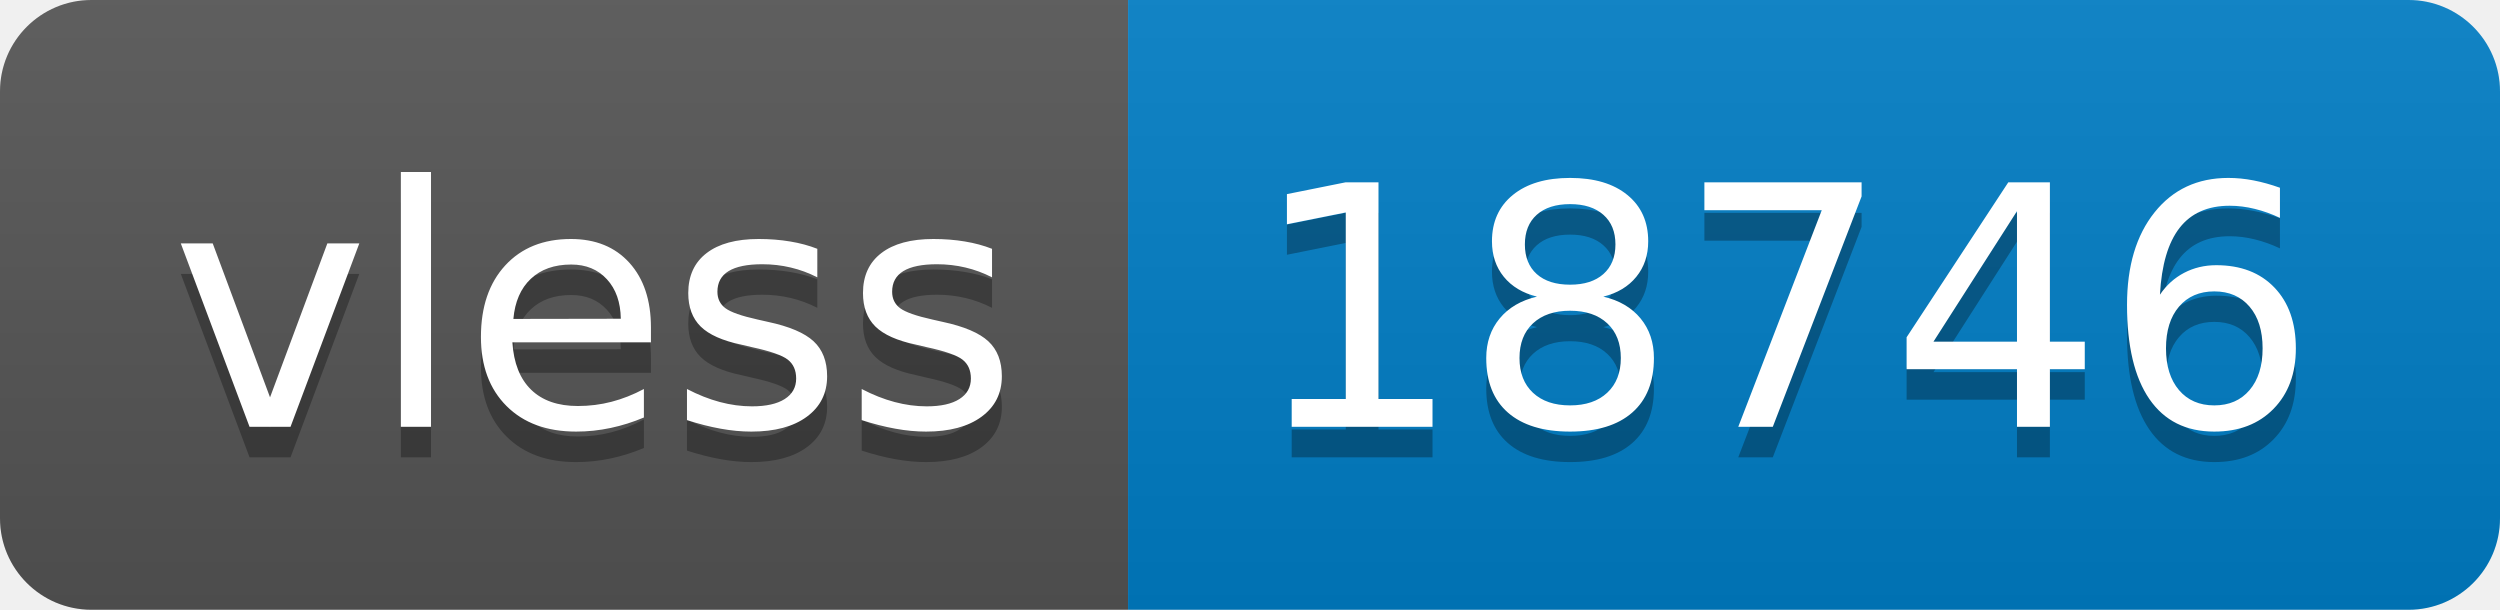
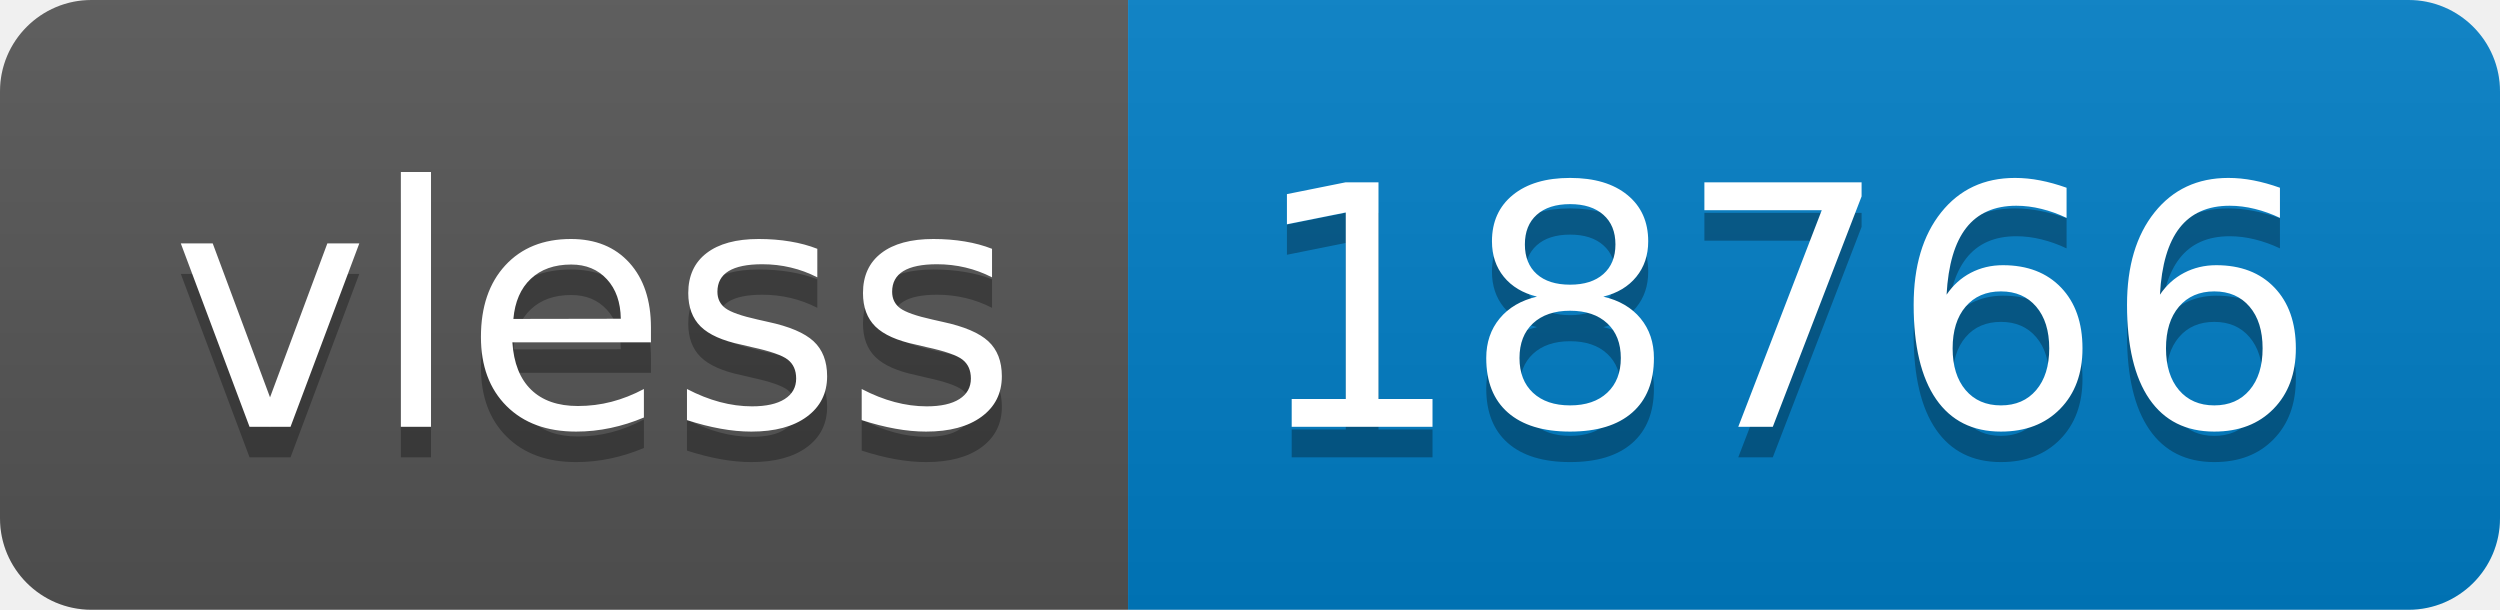
- <svg xmlns="http://www.w3.org/2000/svg" width="82" height="20" role="img" aria-label="vless: 18746">
+ <svg xmlns="http://www.w3.org/2000/svg" width="82" height="20" role="img" aria-label="vless: 18766">
  <linearGradient id="s" x2="0" y2="100%">
    <stop offset="0" stop-color="#bbb" stop-opacity=".1" />
    <stop offset="1" stop-opacity=".1" />
  </linearGradient>
  <clipPath id="r">
    <rect width="82" height="20" rx="3" fill="#fff" />
  </clipPath>
  <g clip-path="url(#r)">
    <rect width="37" height="20" fill="#555" />
    <rect x="37" width="45" height="20" fill="#007ec6" />
    <rect width="82" height="20" fill="url(#s)" />
  </g>
  <g fill="#fff" text-anchor="middle" font-family="Verdana,Geneva,DejaVu Sans,sans-serif" text-rendering="geometricPrecision" font-size="110">
    <text aria-hidden="true" x="195" y="150" fill="#010101" fill-opacity=".3" transform="scale(.1)" textLength="270">vless</text>
    <text x="195" y="140" transform="scale(.1)" fill="#fff" textLength="270">vless</text>
-     <text aria-hidden="true" x="585" y="150" fill="#010101" fill-opacity=".3" transform="scale(.1)" textLength="350">18746</text>
-     <text x="585" y="140" transform="scale(.1)" fill="#fff" textLength="350">18746</text>
+     <text aria-hidden="true" x="585" y="150" fill="#010101" fill-opacity=".3" transform="scale(.1)" textLength="350">18766</text>
+     <text x="585" y="140" transform="scale(.1)" fill="#fff" textLength="350">18766</text>
  </g>
</svg>
